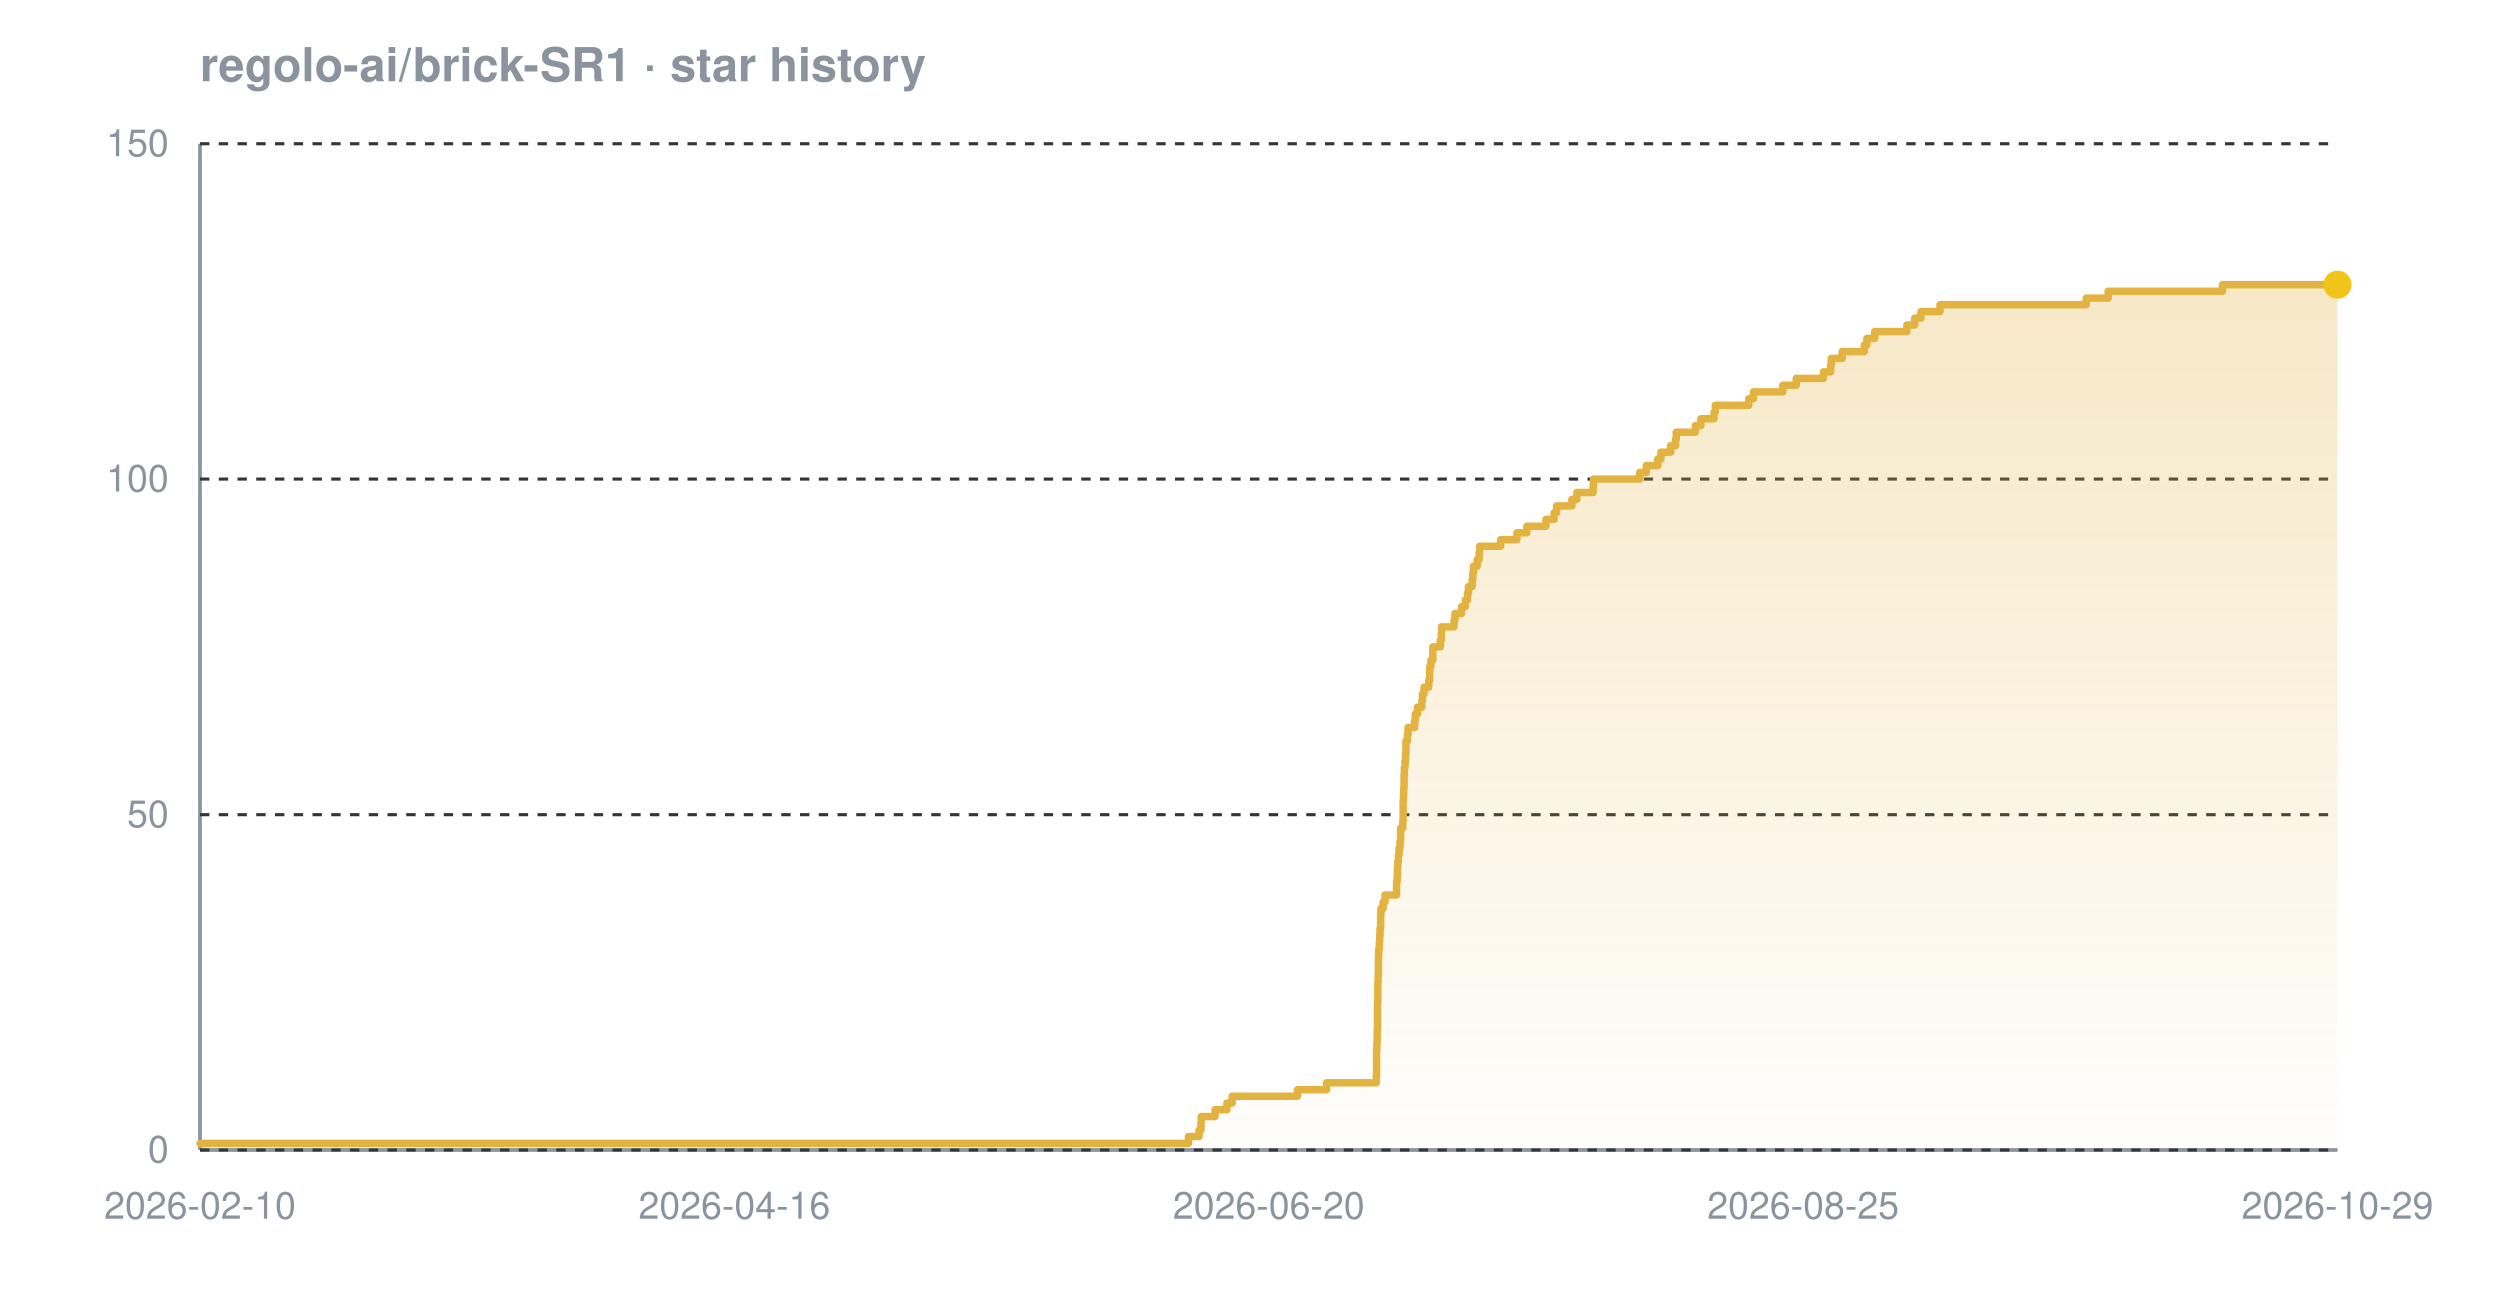
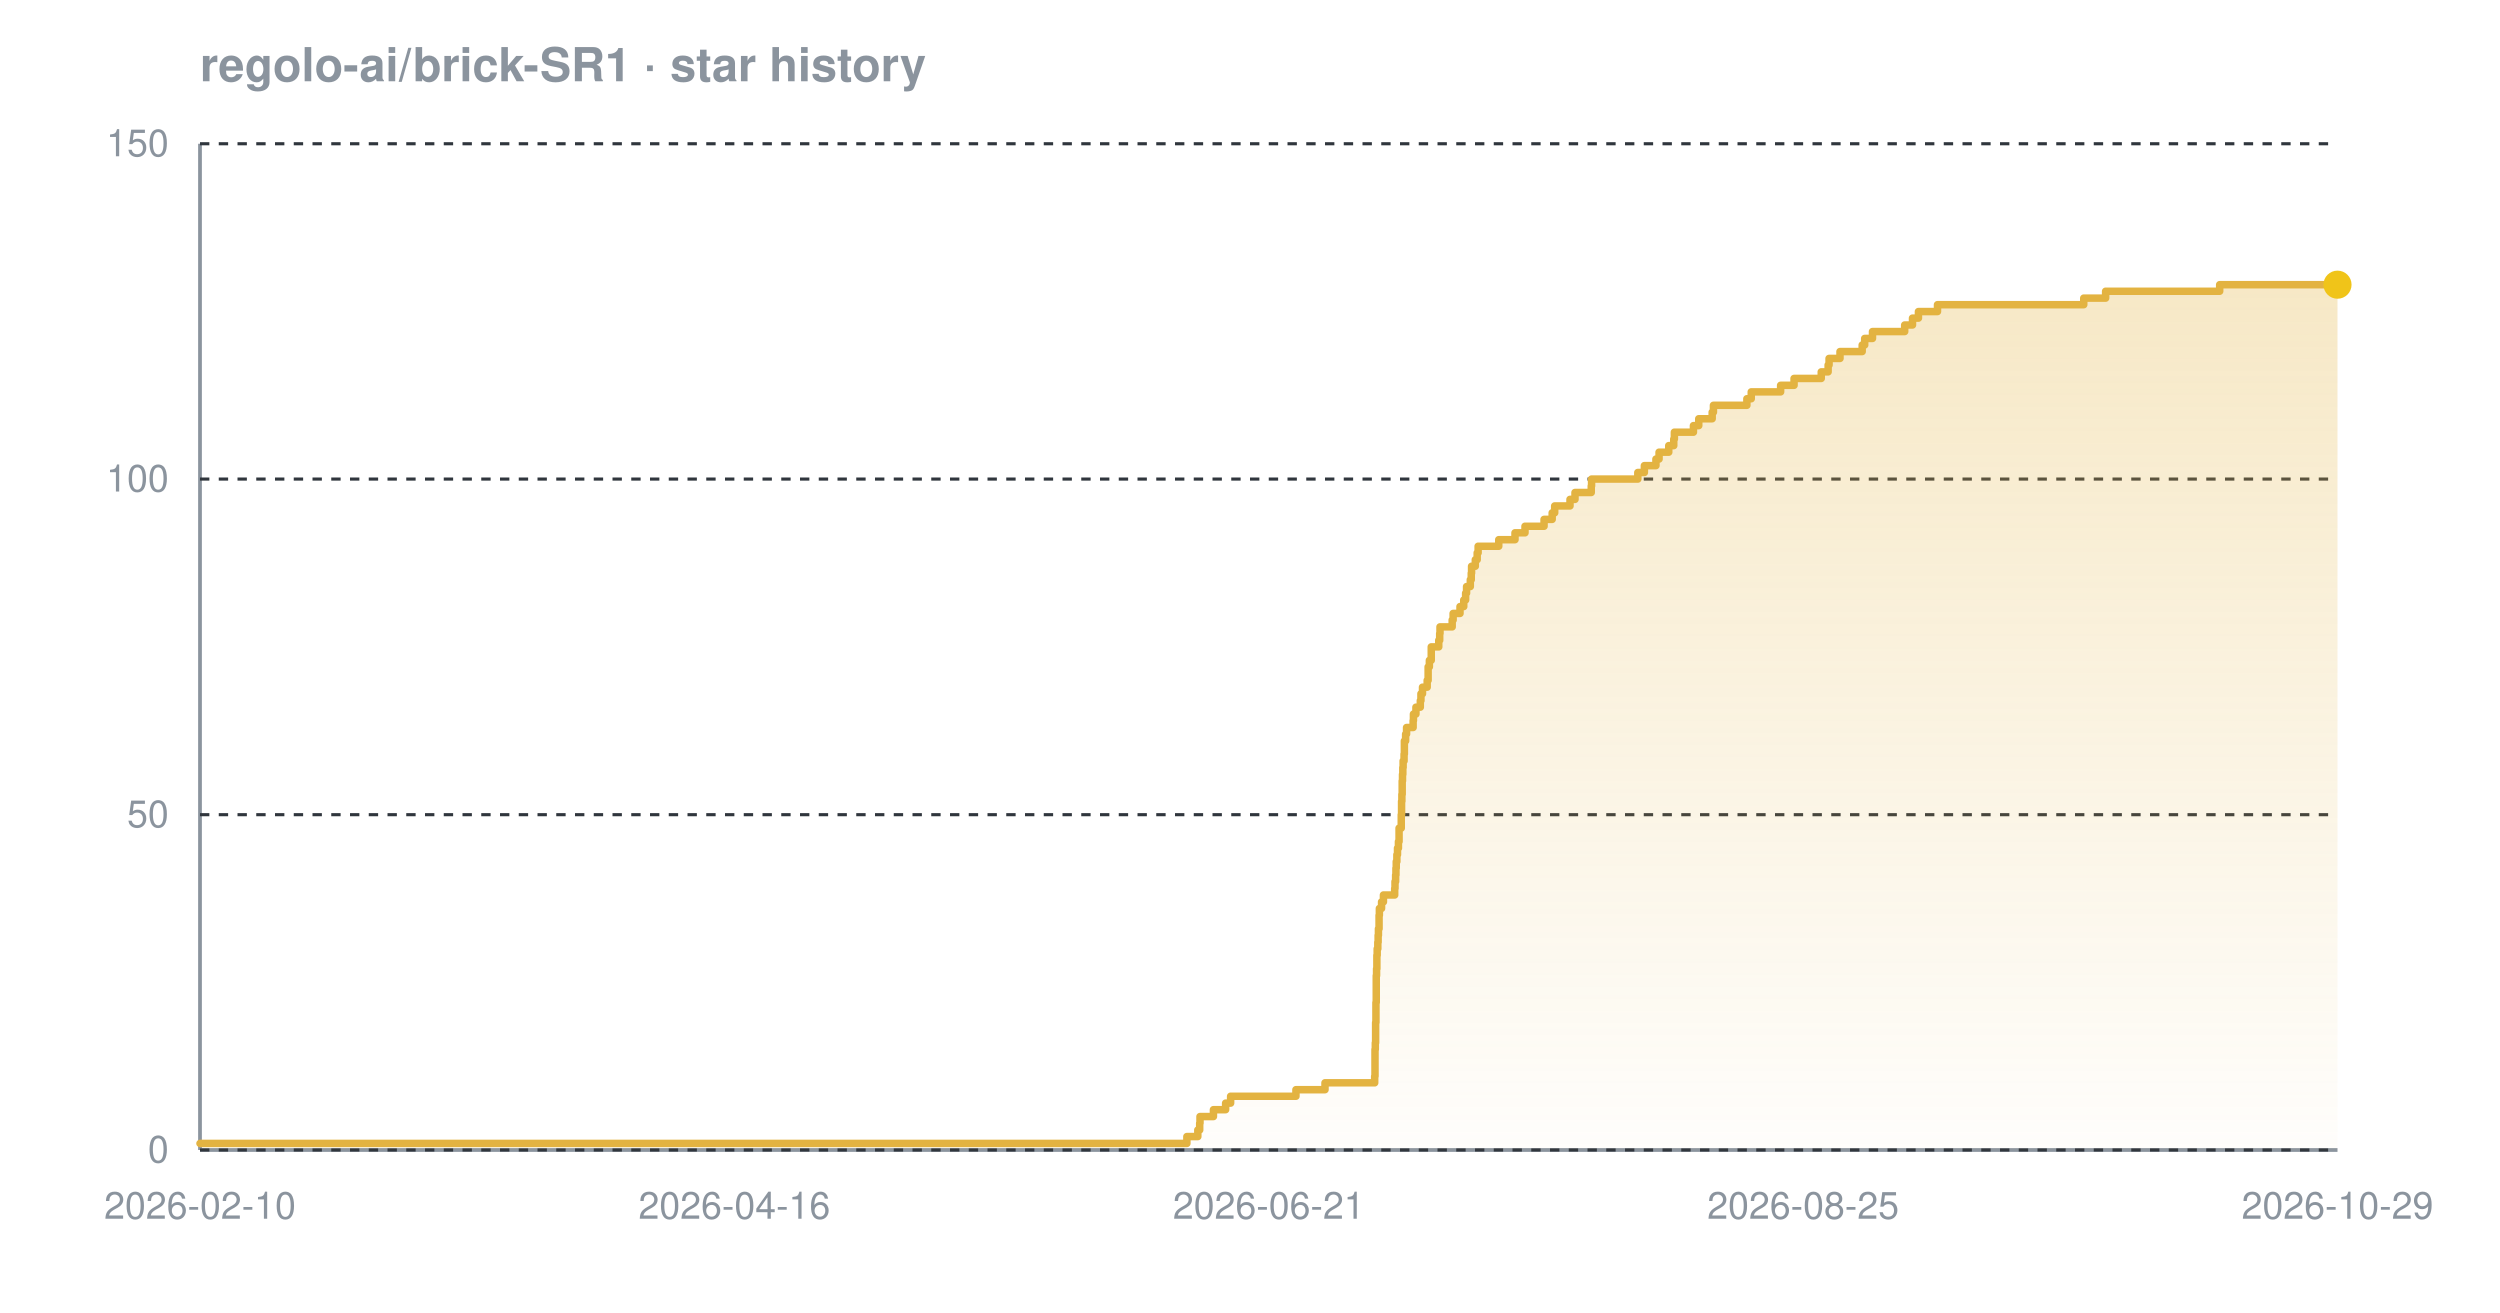
<svg xmlns="http://www.w3.org/2000/svg" width="800" height="420" viewBox="0 0 800 420" font-family="-apple-system,BlinkMacSystemFont,'Segoe UI',Helvetica,Arial,sans-serif" role="img" aria-label="Star history chart for regolo-ai/brick-SR1">
  <defs>
    <linearGradient id="grad-dark" x1="0" y1="0" x2="0" y2="1">
      <stop offset="0%" stop-color="#e3b341" stop-opacity="0.30" />
      <stop offset="100%" stop-color="#e3b341" stop-opacity="0.02" />
    </linearGradient>
  </defs>
  <text x="64" y="26" font-size="15" font-weight="600" fill="#8b949e">regolo-ai/brick-SR1 · star history</text>
  <line x1="64" y1="368" x2="748" y2="368" stroke="#8b949e" stroke-width="1.2" />
  <line x1="64" y1="46" x2="64" y2="368" stroke="#8b949e" stroke-width="1.2" />
  <line x1="64" y1="368.0" x2="748" y2="368.0" stroke="#30363d" stroke-width="1" stroke-dasharray="3 3" />
  <line x1="64" y1="260.7" x2="748" y2="260.7" stroke="#30363d" stroke-width="1" stroke-dasharray="3 3" />
  <line x1="64" y1="153.3" x2="748" y2="153.3" stroke="#30363d" stroke-width="1" stroke-dasharray="3 3" />
  <line x1="64" y1="46.0" x2="748" y2="46.0" stroke="#30363d" stroke-width="1" stroke-dasharray="3 3" />
-   <path d="M 64.0 365.9 L 380.3 365.9 L 380.3 363.7 L 383.7 363.7 L 383.7 361.6 L 384.3 361.6 L 384.3 359.4 L 384.4 359.4 L 384.4 357.3 L 388.8 357.3 L 388.8 355.1 L 392.6 355.1 L 392.6 353.0 L 394.3 353.0 L 394.3 350.8 L 415.2 350.8 L 415.2 348.7 L 424.5 348.7 L 424.5 346.5 L 440.4 346.5 L 440.4 344.4 L 440.5 344.4 L 440.5 342.2 L 440.5 342.2 L 440.5 340.1 L 440.5 340.1 L 440.5 337.9 L 440.5 337.9 L 440.5 335.8 L 440.6 335.8 L 440.6 333.7 L 440.7 333.7 L 440.7 331.5 L 440.7 331.5 L 440.7 329.4 L 440.8 329.4 L 440.8 327.2 L 440.8 327.2 L 440.8 325.1 L 440.8 325.1 L 440.8 322.9 L 440.8 322.9 L 440.8 320.8 L 440.9 320.8 L 440.9 318.6 L 440.9 318.6 L 440.9 316.5 L 440.9 316.5 L 440.9 314.3 L 441.0 314.3 L 441.0 312.2 L 441.1 312.2 L 441.1 310.0 L 441.1 310.0 L 441.1 307.9 L 441.1 307.9 L 441.1 305.7 L 441.2 305.7 L 441.2 303.6 L 441.4 303.6 L 441.4 301.5 L 441.5 301.5 L 441.5 299.3 L 441.6 299.3 L 441.6 297.2 L 441.8 297.2 L 441.8 295.0 L 441.8 295.0 L 441.8 292.9 L 441.9 292.9 L 441.9 290.7 L 442.6 290.7 L 442.6 288.6 L 443.2 288.6 L 443.2 286.4 L 446.9 286.4 L 446.9 284.3 L 446.9 284.3 L 446.9 282.1 L 447.1 282.1 L 447.1 280.0 L 447.2 280.0 L 447.2 277.8 L 447.3 277.8 L 447.3 275.7 L 447.5 275.7 L 447.5 273.5 L 447.7 273.5 L 447.7 271.4 L 448.0 271.4 L 448.0 269.3 L 448.2 269.3 L 448.2 267.1 L 448.2 267.1 L 448.2 265.0 L 448.9 265.0 L 448.9 262.8 L 449.0 262.8 L 449.0 260.7 L 449.0 260.7 L 449.0 258.5 L 449.0 258.5 L 449.0 256.4 L 449.1 256.4 L 449.1 254.2 L 449.2 254.2 L 449.2 252.1 L 449.3 252.1 L 449.3 249.9 L 449.3 249.9 L 449.3 247.8 L 449.4 247.8 L 449.4 245.6 L 449.6 245.6 L 449.6 243.5 L 449.8 243.5 L 449.8 241.3 L 449.9 241.3 L 449.9 239.2 L 449.9 239.2 L 449.9 237.1 L 450.4 237.1 L 450.4 234.9 L 450.6 234.9 L 450.6 232.8 L 452.7 232.8 L 452.7 230.6 L 452.9 230.6 L 452.9 228.5 L 453.6 228.5 L 453.6 226.3 L 455.0 226.3 L 455.0 224.2 L 455.2 224.2 L 455.2 222.0 L 455.7 222.0 L 455.7 219.9 L 457.2 219.9 L 457.2 217.7 L 457.5 217.7 L 457.5 215.6 L 457.5 215.6 L 457.5 213.4 L 457.9 213.4 L 457.9 211.3 L 458.5 211.3 L 458.5 209.1 L 458.5 209.1 L 458.5 207.0 L 460.9 207.0 L 460.9 204.9 L 461.2 204.9 L 461.2 202.7 L 461.3 202.7 L 461.3 200.6 L 465.3 200.6 L 465.3 198.4 L 465.6 198.4 L 465.6 196.3 L 467.7 196.3 L 467.7 194.1 L 468.9 194.1 L 468.9 192.0 L 469.6 192.0 L 469.6 189.8 L 469.9 189.8 L 469.9 187.7 L 471.1 187.7 L 471.1 185.5 L 471.3 185.5 L 471.3 183.4 L 471.5 183.4 L 471.5 181.2 L 472.7 181.2 L 472.7 179.1 L 473.3 179.1 L 473.3 176.9 L 473.5 176.9 L 473.5 174.8 L 480.2 174.8 L 480.2 172.7 L 485.4 172.7 L 485.4 170.5 L 488.6 170.5 L 488.6 168.4 L 494.7 168.4 L 494.7 166.2 L 497.3 166.2 L 497.3 164.1 L 498.1 164.1 L 498.1 161.9 L 503.0 161.9 L 503.0 159.8 L 504.6 159.8 L 504.6 157.6 L 509.8 157.6 L 509.8 155.5 L 509.9 155.5 L 509.9 153.3 L 524.7 153.3 L 524.7 151.2 L 526.8 151.2 L 526.8 149.0 L 530.5 149.0 L 530.5 146.9 L 531.5 146.9 L 531.5 144.7 L 534.6 144.7 L 534.6 142.6 L 536.2 142.6 L 536.2 140.5 L 536.4 140.5 L 536.4 138.3 L 542.5 138.3 L 542.5 136.2 L 544.3 136.2 L 544.3 134.0 L 548.5 134.0 L 548.5 131.9 L 548.9 131.9 L 548.9 129.7 L 559.6 129.7 L 559.6 127.6 L 561.1 127.6 L 561.1 125.4 L 570.5 125.4 L 570.5 123.3 L 574.8 123.3 L 574.8 121.1 L 583.5 121.1 L 583.5 119.0 L 585.8 119.0 L 585.8 116.8 L 586.0 116.8 L 586.0 114.7 L 589.5 114.7 L 589.5 112.5 L 596.6 112.5 L 596.6 110.4 L 597.4 110.4 L 597.4 108.3 L 599.9 108.3 L 599.9 106.1 L 610.2 106.1 L 610.2 104.0 L 612.7 104.0 L 612.7 101.8 L 614.7 101.8 L 614.7 99.7 L 620.8 99.7 L 620.8 97.5 L 667.6 97.5 L 667.6 95.4 L 674.6 95.4 L 674.6 93.2 L 711.2 93.2 L 711.2 91.1 L 748.0 91.1 L 748.0 91.1 L 748.0 368.0 L 64.0 368.0 Z" fill="url(#grad-dark)" />
-   <path d="M 64.0 365.9 L 380.3 365.9 L 380.3 363.7 L 383.7 363.7 L 383.7 361.6 L 384.3 361.6 L 384.3 359.4 L 384.4 359.4 L 384.4 357.3 L 388.8 357.3 L 388.8 355.1 L 392.6 355.1 L 392.6 353.0 L 394.3 353.0 L 394.3 350.8 L 415.2 350.8 L 415.2 348.7 L 424.5 348.7 L 424.5 346.5 L 440.4 346.5 L 440.4 344.4 L 440.5 344.4 L 440.5 342.2 L 440.5 342.2 L 440.5 340.1 L 440.5 340.1 L 440.5 337.9 L 440.5 337.9 L 440.5 335.8 L 440.6 335.8 L 440.6 333.7 L 440.7 333.7 L 440.7 331.5 L 440.7 331.5 L 440.7 329.4 L 440.8 329.4 L 440.8 327.2 L 440.8 327.2 L 440.8 325.1 L 440.8 325.1 L 440.8 322.9 L 440.8 322.9 L 440.8 320.8 L 440.9 320.8 L 440.9 318.6 L 440.9 318.6 L 440.9 316.5 L 440.9 316.5 L 440.9 314.3 L 441.0 314.3 L 441.0 312.2 L 441.1 312.2 L 441.1 310.0 L 441.1 310.0 L 441.1 307.9 L 441.1 307.9 L 441.1 305.7 L 441.2 305.7 L 441.2 303.6 L 441.4 303.6 L 441.4 301.5 L 441.5 301.5 L 441.5 299.3 L 441.6 299.3 L 441.6 297.2 L 441.8 297.2 L 441.8 295.0 L 441.8 295.0 L 441.8 292.9 L 441.9 292.9 L 441.9 290.7 L 442.6 290.7 L 442.6 288.6 L 443.2 288.6 L 443.2 286.4 L 446.9 286.4 L 446.9 284.3 L 446.9 284.3 L 446.9 282.1 L 447.1 282.1 L 447.1 280.0 L 447.2 280.0 L 447.2 277.8 L 447.3 277.8 L 447.3 275.7 L 447.5 275.7 L 447.5 273.5 L 447.7 273.5 L 447.7 271.4 L 448.0 271.4 L 448.0 269.3 L 448.2 269.3 L 448.2 267.1 L 448.2 267.1 L 448.2 265.0 L 448.9 265.0 L 448.9 262.8 L 449.0 262.8 L 449.0 260.7 L 449.0 260.7 L 449.0 258.5 L 449.0 258.5 L 449.0 256.4 L 449.1 256.4 L 449.1 254.2 L 449.2 254.2 L 449.2 252.1 L 449.3 252.1 L 449.3 249.9 L 449.3 249.9 L 449.3 247.8 L 449.4 247.8 L 449.4 245.6 L 449.6 245.6 L 449.6 243.5 L 449.8 243.5 L 449.8 241.3 L 449.9 241.3 L 449.9 239.2 L 449.9 239.2 L 449.9 237.1 L 450.4 237.1 L 450.4 234.9 L 450.6 234.9 L 450.6 232.8 L 452.7 232.8 L 452.7 230.6 L 452.9 230.6 L 452.9 228.5 L 453.6 228.5 L 453.6 226.3 L 455.0 226.3 L 455.0 224.2 L 455.2 224.2 L 455.2 222.0 L 455.7 222.0 L 455.7 219.9 L 457.2 219.9 L 457.2 217.7 L 457.5 217.7 L 457.5 215.6 L 457.5 215.6 L 457.5 213.4 L 457.9 213.4 L 457.9 211.3 L 458.5 211.3 L 458.5 209.1 L 458.5 209.1 L 458.5 207.0 L 460.9 207.0 L 460.9 204.9 L 461.2 204.9 L 461.2 202.7 L 461.3 202.7 L 461.3 200.6 L 465.3 200.6 L 465.3 198.4 L 465.6 198.4 L 465.6 196.3 L 467.7 196.3 L 467.7 194.1 L 468.9 194.1 L 468.9 192.0 L 469.6 192.0 L 469.6 189.8 L 469.9 189.8 L 469.9 187.7 L 471.1 187.7 L 471.1 185.5 L 471.3 185.5 L 471.3 183.4 L 471.5 183.4 L 471.5 181.2 L 472.7 181.2 L 472.7 179.1 L 473.3 179.1 L 473.3 176.9 L 473.5 176.9 L 473.5 174.8 L 480.2 174.8 L 480.2 172.7 L 485.4 172.7 L 485.4 170.5 L 488.6 170.5 L 488.6 168.4 L 494.7 168.4 L 494.7 166.2 L 497.3 166.2 L 497.3 164.1 L 498.1 164.1 L 498.1 161.9 L 503.0 161.9 L 503.0 159.8 L 504.6 159.8 L 504.6 157.6 L 509.8 157.6 L 509.8 155.5 L 509.9 155.5 L 509.9 153.3 L 524.7 153.3 L 524.7 151.2 L 526.8 151.2 L 526.8 149.0 L 530.5 149.0 L 530.5 146.9 L 531.5 146.9 L 531.5 144.7 L 534.6 144.7 L 534.6 142.6 L 536.2 142.6 L 536.2 140.5 L 536.4 140.5 L 536.4 138.3 L 542.5 138.3 L 542.5 136.2 L 544.3 136.2 L 544.3 134.0 L 548.5 134.0 L 548.5 131.9 L 548.9 131.9 L 548.9 129.7 L 559.6 129.7 L 559.6 127.6 L 561.1 127.6 L 561.1 125.4 L 570.5 125.4 L 570.5 123.3 L 574.8 123.3 L 574.8 121.1 L 583.5 121.1 L 583.5 119.0 L 585.8 119.0 L 585.8 116.8 L 586.0 116.8 L 586.0 114.7 L 589.5 114.7 L 589.5 112.5 L 596.6 112.5 L 596.6 110.4 L 597.4 110.4 L 597.4 108.3 L 599.9 108.3 L 599.9 106.1 L 610.2 106.1 L 610.2 104.0 L 612.7 104.0 L 612.7 101.8 L 614.7 101.8 L 614.7 99.7 L 620.8 99.7 L 620.8 97.5 L 667.6 97.5 L 667.6 95.4 L 674.6 95.4 L 674.6 93.2 L 711.2 93.2 L 711.2 91.1 L 748.0 91.1 L 748.0 91.1" fill="none" stroke="#e3b341" stroke-width="2.4" stroke-linejoin="round" stroke-linecap="round" />
+   <path d="M 64.0 365.9 L 379.8 365.9 L 379.8 363.7 L 383.3 363.7 L 383.3 361.6 L 383.9 361.6 L 383.9 359.4 L 384.0 359.4 L 384.0 357.3 L 388.3 357.3 L 388.3 355.1 L 392.2 355.1 L 392.2 353.0 L 393.8 353.0 L 393.8 350.8 L 414.7 350.8 L 414.7 348.7 L 424.0 348.7 L 424.0 346.5 L 439.9 346.5 L 439.9 344.4 L 440.0 344.4 L 440.0 342.2 L 440.0 342.2 L 440.0 340.1 L 440.0 340.1 L 440.0 337.9 L 440.0 337.9 L 440.0 335.8 L 440.1 335.8 L 440.1 333.7 L 440.2 333.7 L 440.2 331.5 L 440.2 331.5 L 440.2 329.4 L 440.2 329.4 L 440.2 327.2 L 440.3 327.2 L 440.3 325.1 L 440.3 325.1 L 440.3 322.9 L 440.3 322.9 L 440.3 320.8 L 440.4 320.8 L 440.4 318.6 L 440.4 318.6 L 440.4 316.5 L 440.4 316.5 L 440.4 314.3 L 440.4 314.3 L 440.4 312.2 L 440.5 312.2 L 440.5 310.0 L 440.6 310.0 L 440.6 307.9 L 440.6 307.9 L 440.6 305.7 L 440.7 305.7 L 440.7 303.6 L 440.9 303.6 L 440.9 301.5 L 441.0 301.5 L 441.0 299.3 L 441.1 299.3 L 441.1 297.2 L 441.3 297.2 L 441.3 295.0 L 441.3 295.0 L 441.3 292.9 L 441.4 292.9 L 441.4 290.7 L 442.1 290.7 L 442.1 288.6 L 442.7 288.6 L 442.7 286.4 L 446.3 286.4 L 446.3 284.3 L 446.4 284.3 L 446.4 282.1 L 446.6 282.1 L 446.6 280.0 L 446.7 280.0 L 446.7 277.8 L 446.8 277.8 L 446.8 275.7 L 447.0 275.7 L 447.0 273.5 L 447.2 273.5 L 447.2 271.4 L 447.5 271.4 L 447.5 269.3 L 447.7 269.3 L 447.7 267.1 L 447.7 267.1 L 447.7 265.0 L 448.4 265.0 L 448.4 262.8 L 448.4 262.8 L 448.4 260.7 L 448.5 260.7 L 448.5 258.5 L 448.5 258.5 L 448.5 256.4 L 448.6 256.4 L 448.6 254.2 L 448.7 254.2 L 448.7 252.1 L 448.7 252.1 L 448.7 249.9 L 448.8 249.9 L 448.8 247.8 L 448.9 247.8 L 448.9 245.6 L 449.0 245.6 L 449.0 243.5 L 449.3 243.5 L 449.3 241.3 L 449.4 241.3 L 449.4 239.2 L 449.4 239.2 L 449.4 237.1 L 449.8 237.1 L 449.8 234.9 L 450.1 234.9 L 450.1 232.8 L 452.2 232.8 L 452.2 230.6 L 452.3 230.6 L 452.3 228.5 L 453.1 228.5 L 453.1 226.3 L 454.5 226.3 L 454.5 224.2 L 454.7 224.2 L 454.7 222.0 L 455.2 222.0 L 455.2 219.9 L 456.7 219.9 L 456.7 217.7 L 457.0 217.7 L 457.0 215.6 L 457.0 215.6 L 457.0 213.4 L 457.4 213.4 L 457.4 211.3 L 458.0 211.3 L 458.0 209.1 L 458.0 209.1 L 458.0 207.0 L 460.4 207.0 L 460.4 204.9 L 460.7 204.9 L 460.7 202.7 L 460.8 202.7 L 460.8 200.6 L 464.7 200.6 L 464.7 198.4 L 465.0 198.4 L 465.0 196.3 L 467.2 196.3 L 467.2 194.1 L 468.4 194.1 L 468.4 192.0 L 469.0 192.0 L 469.0 189.8 L 469.3 189.8 L 469.3 187.7 L 470.5 187.7 L 470.5 185.5 L 470.8 185.5 L 470.8 183.4 L 470.9 183.4 L 470.9 181.2 L 472.1 181.2 L 472.1 179.1 L 472.7 179.1 L 472.7 176.9 L 473.0 176.9 L 473.0 174.8 L 479.6 174.8 L 479.6 172.7 L 484.8 172.7 L 484.8 170.5 L 488.0 170.5 L 488.0 168.4 L 494.1 168.4 L 494.1 166.2 L 496.7 166.2 L 496.7 164.1 L 497.5 164.1 L 497.5 161.9 L 502.4 161.9 L 502.4 159.8 L 504.0 159.8 L 504.0 157.6 L 509.2 157.6 L 509.2 155.5 L 509.3 155.5 L 509.3 153.3 L 524.1 153.3 L 524.1 151.2 L 526.2 151.2 L 526.2 149.0 L 529.9 149.0 L 529.9 146.9 L 530.9 146.9 L 530.9 144.7 L 534.0 144.7 L 534.0 142.6 L 535.6 142.6 L 535.6 140.5 L 535.8 140.5 L 535.8 138.3 L 541.9 138.3 L 541.9 136.2 L 543.6 136.2 L 543.6 134.0 L 547.9 134.0 L 547.9 131.9 L 548.3 131.9 L 548.3 129.7 L 559.0 129.7 L 559.0 127.6 L 560.4 127.6 L 560.4 125.4 L 569.8 125.4 L 569.8 123.3 L 574.1 123.3 L 574.1 121.1 L 582.8 121.1 L 582.8 119.0 L 585.0 119.0 L 585.0 116.8 L 585.3 116.8 L 585.3 114.7 L 588.8 114.7 L 588.8 112.5 L 595.9 112.5 L 595.9 110.4 L 596.7 110.4 L 596.7 108.3 L 599.2 108.3 L 599.2 106.1 L 609.5 106.1 L 609.5 104.0 L 612.0 104.0 L 612.0 101.8 L 613.9 101.8 L 613.9 99.7 L 620.0 99.7 L 620.0 97.5 L 666.8 97.5 L 666.8 95.4 L 673.8 95.4 L 673.8 93.2 L 710.3 93.2 L 710.3 91.1 L 748.0 91.1 L 748.0 91.1 L 748.0 368.0 L 64.0 368.0 Z" fill="url(#grad-dark)" />
+   <path d="M 64.0 365.9 L 379.8 365.9 L 379.8 363.7 L 383.3 363.7 L 383.3 361.6 L 383.9 361.6 L 383.9 359.4 L 384.0 359.4 L 384.0 357.3 L 388.3 357.3 L 388.3 355.1 L 392.2 355.1 L 392.2 353.0 L 393.8 353.0 L 393.8 350.8 L 414.7 350.8 L 414.7 348.7 L 424.0 348.7 L 424.0 346.5 L 439.9 346.5 L 439.9 344.4 L 440.0 344.4 L 440.0 342.2 L 440.0 342.2 L 440.0 340.1 L 440.0 340.1 L 440.0 337.9 L 440.0 337.9 L 440.0 335.8 L 440.1 335.8 L 440.1 333.7 L 440.2 333.7 L 440.2 331.5 L 440.2 331.5 L 440.2 329.4 L 440.2 329.4 L 440.2 327.2 L 440.3 327.2 L 440.3 325.1 L 440.3 325.1 L 440.3 322.9 L 440.3 322.9 L 440.3 320.8 L 440.4 320.8 L 440.4 318.6 L 440.4 318.6 L 440.4 316.5 L 440.4 316.5 L 440.4 314.3 L 440.4 314.3 L 440.4 312.2 L 440.5 312.2 L 440.5 310.0 L 440.6 310.0 L 440.6 307.9 L 440.6 307.9 L 440.6 305.7 L 440.7 305.7 L 440.7 303.6 L 440.9 303.6 L 440.9 301.5 L 441.0 301.5 L 441.0 299.3 L 441.1 299.3 L 441.1 297.2 L 441.3 297.2 L 441.3 295.0 L 441.3 295.0 L 441.3 292.9 L 441.4 292.9 L 441.4 290.7 L 442.1 290.7 L 442.1 288.6 L 442.7 288.6 L 442.7 286.4 L 446.3 286.4 L 446.3 284.3 L 446.4 284.3 L 446.4 282.1 L 446.6 282.1 L 446.6 280.0 L 446.7 280.0 L 446.7 277.8 L 446.8 277.8 L 446.8 275.7 L 447.0 275.7 L 447.0 273.5 L 447.2 273.5 L 447.2 271.4 L 447.5 271.4 L 447.5 269.3 L 447.7 269.3 L 447.7 267.1 L 447.7 267.1 L 447.7 265.0 L 448.4 265.0 L 448.4 262.8 L 448.4 262.8 L 448.4 260.7 L 448.5 260.7 L 448.5 258.5 L 448.5 258.5 L 448.5 256.4 L 448.6 256.4 L 448.6 254.2 L 448.7 254.2 L 448.7 252.1 L 448.7 252.1 L 448.7 249.9 L 448.8 249.9 L 448.8 247.8 L 448.9 247.8 L 448.9 245.6 L 449.0 245.6 L 449.0 243.5 L 449.3 243.5 L 449.3 241.3 L 449.4 241.3 L 449.4 239.2 L 449.4 239.2 L 449.4 237.1 L 449.8 237.1 L 449.8 234.9 L 450.1 234.9 L 450.1 232.8 L 452.2 232.8 L 452.2 230.6 L 452.3 230.6 L 452.3 228.5 L 453.1 228.5 L 453.1 226.3 L 454.5 226.3 L 454.5 224.2 L 454.7 224.2 L 454.7 222.0 L 455.2 222.0 L 455.2 219.9 L 456.7 219.9 L 456.7 217.7 L 457.0 217.7 L 457.0 215.6 L 457.0 215.6 L 457.0 213.4 L 457.4 213.4 L 457.4 211.3 L 458.0 211.3 L 458.0 209.1 L 458.0 209.1 L 458.0 207.0 L 460.4 207.0 L 460.4 204.9 L 460.7 204.9 L 460.7 202.7 L 460.8 202.7 L 460.8 200.6 L 464.7 200.6 L 464.7 198.4 L 465.0 198.4 L 465.0 196.3 L 467.2 196.3 L 467.2 194.1 L 468.4 194.1 L 468.4 192.0 L 469.0 192.0 L 469.0 189.8 L 469.3 189.8 L 469.3 187.7 L 470.5 187.7 L 470.5 185.5 L 470.8 185.5 L 470.8 183.4 L 470.9 183.4 L 470.9 181.2 L 472.1 181.2 L 472.1 179.1 L 472.7 179.1 L 472.7 176.9 L 473.0 176.9 L 473.0 174.8 L 479.6 174.8 L 479.6 172.7 L 484.8 172.7 L 484.8 170.5 L 488.0 170.5 L 488.0 168.4 L 494.1 168.4 L 494.1 166.2 L 496.7 166.2 L 496.7 164.1 L 497.5 164.1 L 497.5 161.9 L 502.4 161.9 L 502.4 159.8 L 504.0 159.8 L 504.0 157.6 L 509.2 157.6 L 509.2 155.5 L 509.3 155.5 L 509.3 153.3 L 524.1 153.3 L 524.1 151.2 L 526.2 151.2 L 526.2 149.0 L 529.9 149.0 L 529.9 146.9 L 530.9 146.9 L 530.9 144.7 L 534.0 144.7 L 534.0 142.6 L 535.6 142.6 L 535.6 140.5 L 535.8 140.5 L 535.8 138.3 L 541.9 138.3 L 541.9 136.2 L 543.6 136.2 L 543.6 134.0 L 547.9 134.0 L 547.9 131.9 L 548.3 131.9 L 548.3 129.7 L 559.0 129.7 L 559.0 127.6 L 560.4 127.6 L 560.4 125.4 L 569.8 125.4 L 569.8 123.3 L 574.1 123.3 L 574.1 121.1 L 582.8 121.1 L 582.8 119.0 L 585.0 119.0 L 585.0 116.8 L 585.3 116.8 L 585.3 114.7 L 588.8 114.7 L 588.8 112.5 L 595.9 112.5 L 595.9 110.4 L 596.7 110.4 L 596.7 108.3 L 599.2 108.3 L 599.2 106.1 L 609.5 106.1 L 609.5 104.0 L 612.0 104.0 L 612.0 101.8 L 613.9 101.8 L 613.9 99.7 L 620.0 99.7 L 620.0 97.5 L 666.8 97.5 L 666.8 95.4 L 673.8 95.4 L 673.8 93.2 L 710.3 93.2 L 710.3 91.1 L 748.0 91.1 L 748.0 91.1" fill="none" stroke="#e3b341" stroke-width="2.4" stroke-linejoin="round" stroke-linecap="round" />
  <circle cx="748.0" cy="91.1" r="4.5" fill="#f0c419" />
  <text x="54" y="372.0" text-anchor="end" font-size="12" fill="#8b949e">0</text>
  <text x="54" y="264.7" text-anchor="end" font-size="12" fill="#8b949e">50</text>
  <text x="54" y="157.3" text-anchor="end" font-size="12" fill="#8b949e">100</text>
  <text x="54" y="50.0" text-anchor="end" font-size="12" fill="#8b949e">150</text>
  <text x="64.0" y="390" text-anchor="middle" font-size="12" fill="#8b949e">2026-02-10</text>
  <text x="235.0" y="390" text-anchor="middle" font-size="12" fill="#8b949e">2026-04-16</text>
-   <text x="406.0" y="390" text-anchor="middle" font-size="12" fill="#8b949e">2026-06-20</text>
+   <text x="406.0" y="390" text-anchor="middle" font-size="12" fill="#8b949e">2026-06-21</text>
  <text x="577.0" y="390" text-anchor="middle" font-size="12" fill="#8b949e">2026-08-25</text>
  <text x="748.0" y="390" text-anchor="middle" font-size="12" fill="#8b949e">2026-10-29</text>
</svg>
